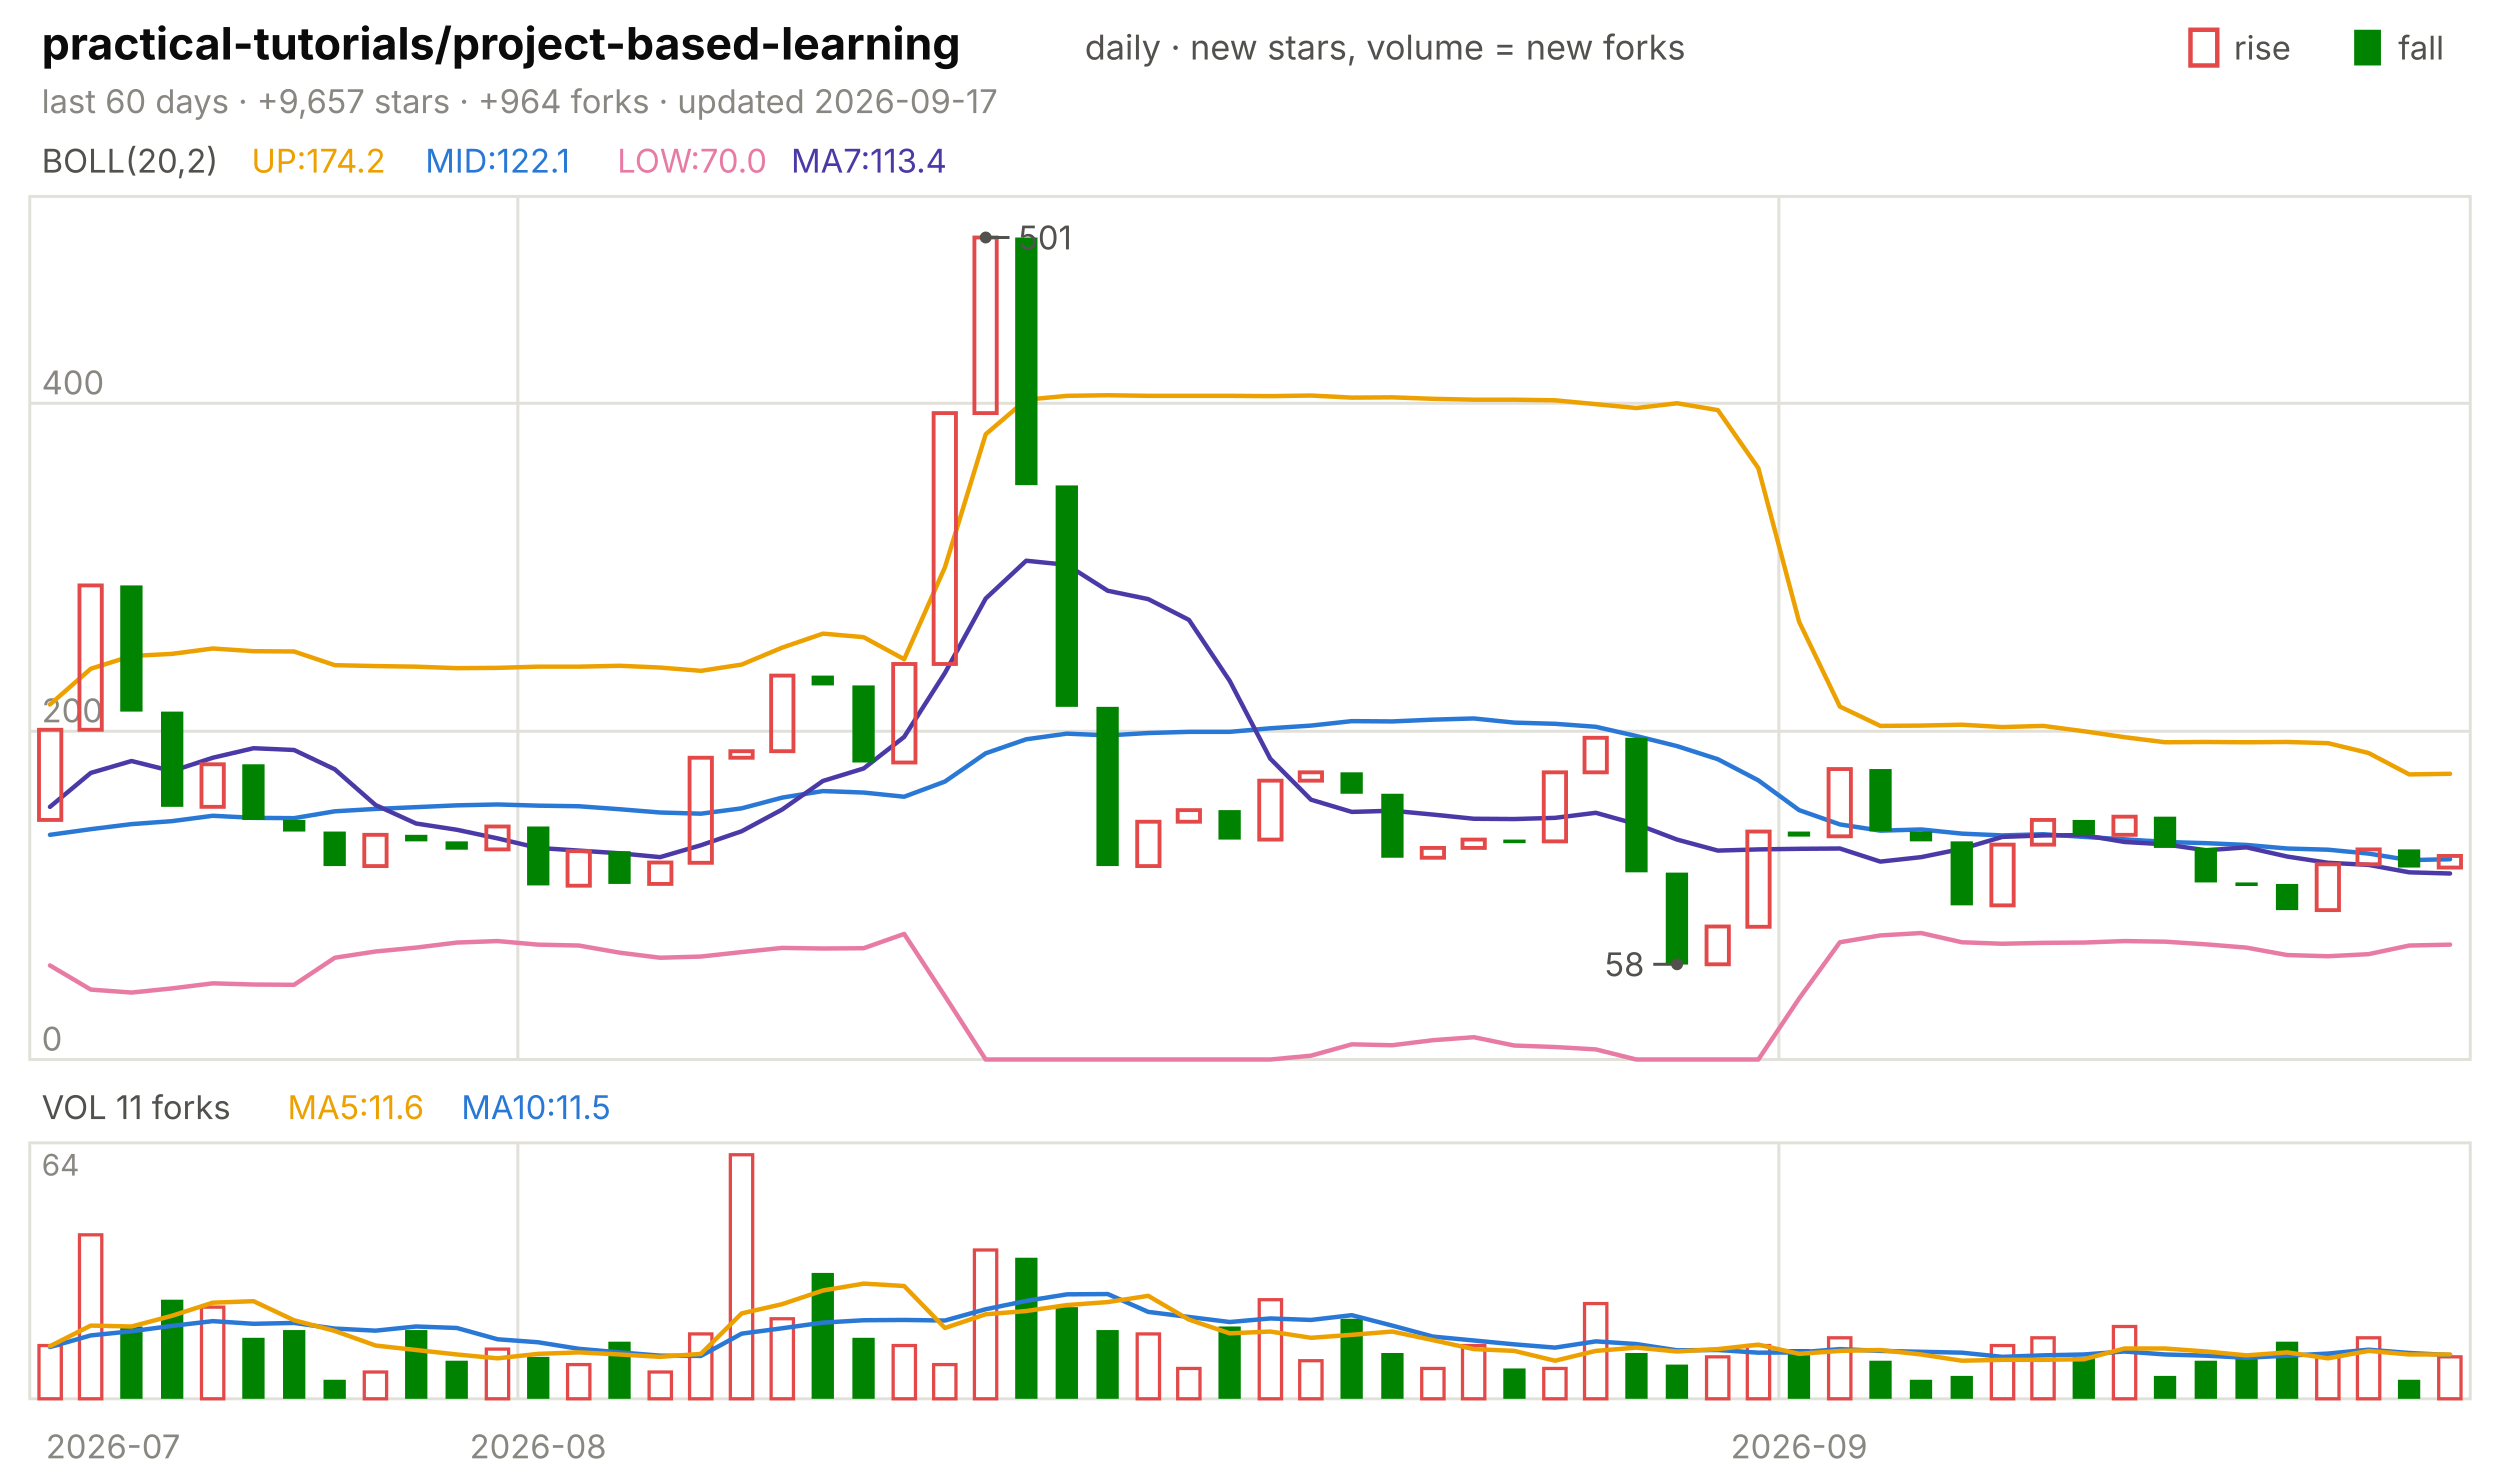
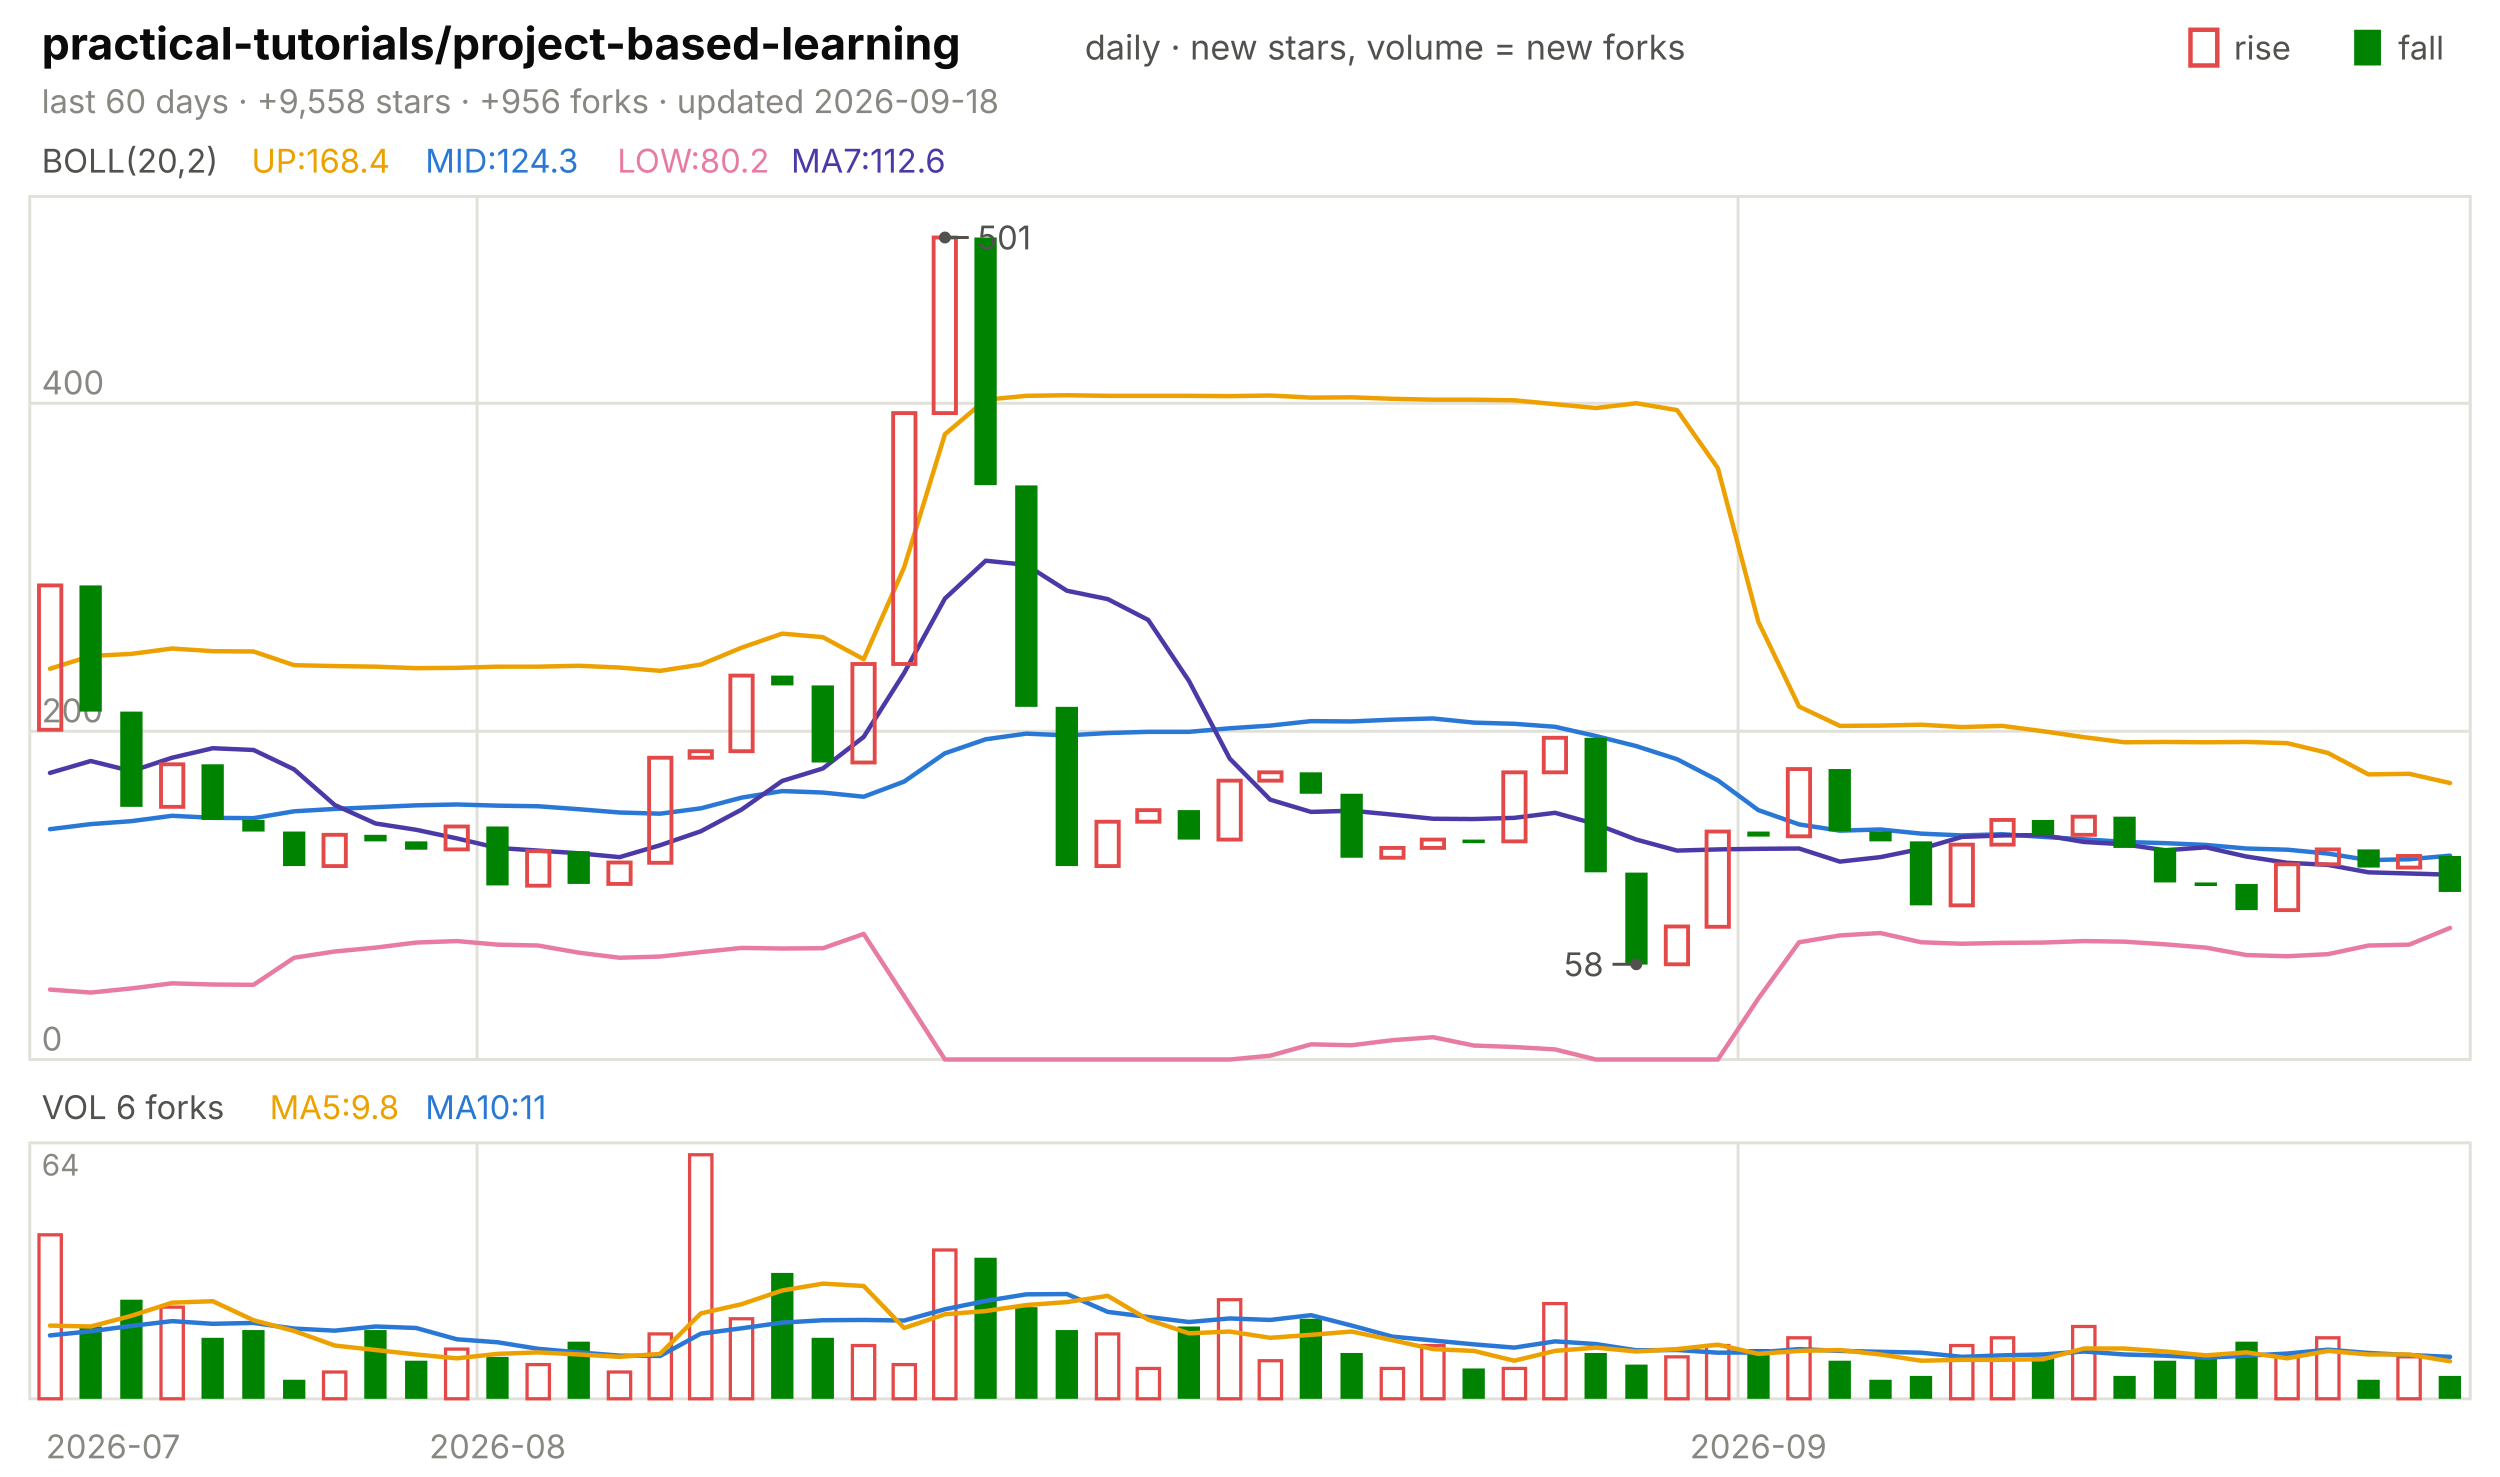
<svg xmlns="http://www.w3.org/2000/svg" viewBox="0 0 840 496" width="840" height="496" font-family="-apple-system,'Segoe UI',system-ui,sans-serif" role="img" aria-label="practical-tutorials/project-based-learning candlestick chart">
  <text x="14.0" y="20.0" font-size="15" fill="#0b0b0b" font-weight="650">practical-tutorials/project-based-learning</text>
  <text x="364.5" y="20.0" font-size="11.5" fill="#52514e">daily · new stars, volume = new forks</text>
  <text x="805.8" y="20.0" font-size="11.0" fill="#52514e">fall</text>
  <rect x="791" y="10" width="9" height="12" fill="#008300" />
  <text x="750.6" y="20.0" font-size="11.0" fill="#52514e">rise</text>
  <rect x="736" y="10" width="9" height="12" fill="none" stroke="#e34948" stroke-width="1.5" />
-   <text x="14.0" y="38.0" font-size="11.0" fill="#898781">last 60 days · +9,657 stars · +964 forks · updated 2026-09-17</text>
+   <text x="14.0" y="38.0" font-size="11.0" fill="#898781">last 60 days · +9,558 stars · +956 forks · updated 2026-09-18</text>
  <rect x="10" y="66" width="820" height="290" fill="none" stroke="#e1e0d9" />
  <rect x="10" y="384" width="820" height="86" fill="none" stroke="#e1e0d9" />
  <text x="38.0" y="490.0" font-size="11.0" fill="#898781" text-anchor="middle">2026-07</text>
-   <line x1="174.0" y1="66.0" x2="174.0" y2="356.0" stroke="#e1e0d9" stroke-width="1.0" />
-   <line x1="174.0" y1="384.0" x2="174.0" y2="470.0" stroke="#e1e0d9" stroke-width="1.0" />
-   <text x="180.8" y="490.0" font-size="11.0" fill="#898781" text-anchor="middle">2026-08</text>
-   <line x1="597.7" y1="66.0" x2="597.7" y2="356.0" stroke="#e1e0d9" stroke-width="1.0" />
-   <line x1="597.7" y1="384.0" x2="597.7" y2="470.0" stroke="#e1e0d9" stroke-width="1.0" />
-   <text x="604.5" y="490.0" font-size="11.0" fill="#898781" text-anchor="middle">2026-09</text>
+   <line x1="160.3" y1="66.0" x2="160.3" y2="356.0" stroke="#e1e0d9" stroke-width="1.0" />
+   <line x1="160.3" y1="384.0" x2="160.3" y2="470.0" stroke="#e1e0d9" stroke-width="1.0" />
+   <text x="167.2" y="490.0" font-size="11.0" fill="#898781" text-anchor="middle">2026-08</text>
+   <line x1="584.0" y1="66.0" x2="584.0" y2="356.0" stroke="#e1e0d9" stroke-width="1.0" />
+   <line x1="584.0" y1="384.0" x2="584.0" y2="470.0" stroke="#e1e0d9" stroke-width="1.0" />
+   <text x="590.8" y="490.0" font-size="11.0" fill="#898781" text-anchor="middle">2026-09</text>
  <text x="14.0" y="58.0" font-size="11.0" fill="#52514e">BOLL(20,2)</text>
-   <text x="84.5" y="58.0" font-size="11.0" fill="#eda100">UP:174.2</text>
-   <text x="142.9" y="58.0" font-size="11.0" fill="#2a78d6">MID:122.1</text>
-   <text x="207.4" y="58.0" font-size="11.0" fill="#e87ba4">LOW:70.0</text>
-   <text x="265.8" y="58.0" font-size="11.0" fill="#4a3aa7">MA7:113.4</text>
+   <text x="84.5" y="58.0" font-size="11.0" fill="#eda100">UP:168.4</text>
+   <text x="142.9" y="58.0" font-size="11.0" fill="#2a78d6">MID:124.3</text>
+   <text x="207.4" y="58.0" font-size="11.0" fill="#e87ba4">LOW:80.2</text>
+   <text x="265.8" y="58.0" font-size="11.0" fill="#4a3aa7">MA7:112.6</text>
  <line x1="10.0" y1="356.0" x2="830.0" y2="356.0" stroke="#e1e0d9" stroke-width="1.0" />
  <text x="14.0" y="353.0" font-size="11.0" fill="#898781">0</text>
  <line x1="10.0" y1="245.7" x2="830.0" y2="245.7" stroke="#e1e0d9" stroke-width="1.0" />
  <text x="14.0" y="242.7" font-size="11.0" fill="#898781">200</text>
  <line x1="10.0" y1="135.5" x2="830.0" y2="135.5" stroke="#e1e0d9" stroke-width="1.0" />
  <text x="14.0" y="132.5" font-size="11.0" fill="#898781">400</text>
-   <polyline points="16.8,236.7 30.5,224.7 44.2,220.4 57.8,219.7 71.5,217.9 85.2,218.8 98.8,218.9 112.5,223.5 126.2,223.8 139.8,224.0 153.5,224.5 167.2,224.4 180.8,224.0 194.5,224.0 208.2,223.7 221.8,224.3 235.5,225.4 249.2,223.3 262.8,217.6 276.5,212.9 290.2,214.1 303.8,221.5 317.5,190.6 331.2,145.9 344.8,134.3 358.5,133.0 372.2,132.8 385.8,133.0 399.5,133.0 413.2,133.0 426.8,133.1 440.5,132.9 454.2,133.6 467.8,133.5 481.5,134.0 495.2,134.3 508.8,134.3 522.5,134.5 536.2,135.8 549.8,137.1 563.5,135.5 577.2,137.8 590.8,157.3 604.5,208.9 618.2,237.4 631.8,243.9 645.5,243.8 659.2,243.5 672.8,244.3 686.5,243.9 700.2,245.7 713.8,247.7 727.5,249.4 741.2,249.3 754.8,249.4 768.5,249.3 782.2,249.7 795.8,253.0 809.5,260.2 823.2,260.0" fill="none" stroke="#eda100" stroke-width="1.5" stroke-linejoin="round" stroke-linecap="round" />
-   <polyline points="16.8,280.5 30.5,278.6 44.2,276.9 57.8,275.9 71.5,274.1 85.2,274.8 98.8,274.9 112.5,272.6 126.2,271.8 139.8,271.2 153.5,270.6 167.2,270.3 180.8,270.7 194.5,270.9 208.2,271.9 221.8,273.0 235.5,273.4 249.2,271.6 262.8,268.0 276.5,265.8 290.2,266.3 303.8,267.7 317.5,262.6 331.2,253.1 344.8,248.4 358.5,246.5 372.2,247.1 385.8,246.3 399.5,245.9 413.2,245.9 426.8,244.7 440.5,243.8 454.2,242.3 467.8,242.4 481.5,241.8 495.2,241.4 508.8,242.8 522.5,243.2 536.2,244.2 549.8,247.3 563.5,250.7 577.2,255.1 590.8,262.2 604.5,272.2 618.2,277.0 631.8,279.1 645.5,278.7 659.2,280.1 672.8,280.7 686.5,280.3 700.2,281.2 713.8,282.0 727.5,282.9 741.2,283.3 754.8,283.9 768.5,285.1 782.2,285.5 795.8,286.8 809.5,289.0 823.2,288.7" fill="none" stroke="#2a78d6" stroke-width="1.5" stroke-linejoin="round" stroke-linecap="round" />
-   <polyline points="16.8,324.4 30.5,332.5 44.2,333.5 57.8,332.1 71.5,330.4 85.2,330.8 98.8,330.9 112.5,321.8 126.2,319.7 139.8,318.4 153.5,316.7 167.2,316.2 180.8,317.4 194.5,317.7 208.2,320.1 221.8,321.8 235.5,321.4 249.2,319.9 262.8,318.5 276.5,318.7 290.2,318.6 303.8,313.8 317.5,334.7 331.2,356.0 344.8,356.0 358.5,356.0 372.2,356.0 385.8,356.0 399.5,356.0 413.2,356.0 426.8,356.0 440.5,354.7 454.2,350.9 467.8,351.2 481.5,349.5 495.2,348.5 508.8,351.3 522.5,351.8 536.2,352.6 549.8,356.0 563.5,356.0 577.2,356.0 590.8,356.0 604.5,335.5 618.2,316.6 631.8,314.3 645.5,313.5 659.2,316.6 672.8,317.1 686.5,316.8 700.2,316.7 713.8,316.2 727.5,316.4 741.2,317.3 754.8,318.4 768.5,320.9 782.2,321.3 795.8,320.6 809.5,317.7 823.2,317.4" fill="none" stroke="#e87ba4" stroke-width="1.5" stroke-linejoin="round" stroke-linecap="round" />
-   <polyline points="16.8,271.1 30.5,259.7 44.2,255.7 57.8,259.1 71.5,254.6 85.2,251.4 98.8,252.0 112.5,258.5 126.2,270.5 139.8,276.7 153.5,278.8 167.2,281.7 180.8,284.9 194.5,285.8 208.2,286.7 221.8,288.0 235.5,284.0 249.2,279.3 262.8,272.0 276.5,262.4 290.2,258.2 303.8,247.6 317.5,226.1 331.2,201.1 344.8,188.4 358.5,189.8 372.2,198.5 385.8,201.3 399.5,208.3 413.2,228.8 426.8,254.9 440.5,268.7 454.2,272.8 467.8,272.4 481.5,273.7 495.2,275.1 508.8,275.2 522.5,274.8 536.2,273.1 549.8,276.9 563.5,282.1 577.2,285.8 590.8,285.4 604.5,285.2 618.2,285.1 631.8,289.5 645.5,288.0 659.2,285.2 672.8,281.2 686.5,280.7 700.2,280.6 713.8,282.9 727.5,283.7 741.2,285.7 754.8,284.7 768.5,287.8 782.2,289.9 795.8,290.6 809.5,293.1 823.2,293.5" fill="none" stroke="#4a3aa7" stroke-width="1.5" stroke-linejoin="round" stroke-linecap="round" />
-   <rect x="13.1" y="245.2" width="7.5" height="30.3" fill="none" stroke="#e34948" stroke-width="1.3" />
-   <rect x="26.7" y="196.7" width="7.5" height="48.5" fill="none" stroke="#e34948" stroke-width="1.3" />
-   <rect x="40.4" y="196.7" width="7.5" height="42.4" fill="#008300" />
-   <rect x="54.1" y="239.1" width="7.5" height="32.0" fill="#008300" />
-   <rect x="67.7" y="256.8" width="7.5" height="14.3" fill="none" stroke="#e34948" stroke-width="1.3" />
-   <rect x="81.4" y="256.8" width="7.5" height="18.7" fill="#008300" />
-   <rect x="95.1" y="275.5" width="7.5" height="3.9" fill="#008300" />
-   <rect x="108.7" y="279.4" width="7.5" height="11.6" fill="#008300" />
-   <rect x="122.4" y="280.5" width="7.5" height="10.5" fill="none" stroke="#e34948" stroke-width="1.3" />
-   <rect x="136.1" y="280.5" width="7.5" height="2.2" fill="#008300" />
-   <rect x="149.7" y="282.7" width="7.5" height="2.8" fill="#008300" />
-   <rect x="163.4" y="277.7" width="7.5" height="7.7" fill="none" stroke="#e34948" stroke-width="1.3" />
-   <rect x="177.1" y="277.7" width="7.5" height="19.8" fill="#008300" />
-   <rect x="190.7" y="286.0" width="7.5" height="11.6" fill="none" stroke="#e34948" stroke-width="1.3" />
-   <rect x="204.4" y="286.0" width="7.5" height="11.0" fill="#008300" />
-   <rect x="218.1" y="289.8" width="7.5" height="7.2" fill="none" stroke="#e34948" stroke-width="1.3" />
-   <rect x="231.7" y="254.6" width="7.5" height="35.3" fill="none" stroke="#e34948" stroke-width="1.3" />
-   <rect x="245.4" y="252.4" width="7.5" height="2.2" fill="none" stroke="#e34948" stroke-width="1.3" />
-   <rect x="259.1" y="227.0" width="7.5" height="25.4" fill="none" stroke="#e34948" stroke-width="1.3" />
-   <rect x="272.7" y="227.0" width="7.5" height="3.3" fill="#008300" />
-   <rect x="286.4" y="230.3" width="7.5" height="25.9" fill="#008300" />
-   <rect x="300.1" y="223.1" width="7.5" height="33.1" fill="none" stroke="#e34948" stroke-width="1.3" />
-   <rect x="313.7" y="138.8" width="7.5" height="84.3" fill="none" stroke="#e34948" stroke-width="1.3" />
-   <rect x="327.4" y="79.8" width="7.5" height="59.0" fill="none" stroke="#e34948" stroke-width="1.3" />
-   <rect x="341.1" y="79.8" width="7.5" height="83.2" fill="#008300" />
-   <rect x="354.7" y="163.1" width="7.5" height="74.4" fill="#008300" />
-   <rect x="368.4" y="237.5" width="7.5" height="53.5" fill="#008300" />
-   <rect x="382.1" y="276.1" width="7.5" height="14.9" fill="none" stroke="#e34948" stroke-width="1.3" />
-   <rect x="395.7" y="272.2" width="7.5" height="3.9" fill="none" stroke="#e34948" stroke-width="1.3" />
-   <rect x="409.4" y="272.2" width="7.5" height="9.9" fill="#008300" />
-   <rect x="423.1" y="262.3" width="7.5" height="19.8" fill="none" stroke="#e34948" stroke-width="1.3" />
-   <rect x="436.7" y="259.5" width="7.5" height="2.8" fill="none" stroke="#e34948" stroke-width="1.3" />
-   <rect x="450.4" y="259.5" width="7.5" height="7.2" fill="#008300" />
-   <rect x="464.1" y="266.7" width="7.5" height="21.5" fill="#008300" />
-   <rect x="477.7" y="284.9" width="7.5" height="3.3" fill="none" stroke="#e34948" stroke-width="1.3" />
-   <rect x="491.4" y="282.1" width="7.5" height="2.8" fill="none" stroke="#e34948" stroke-width="1.3" />
-   <rect x="505.1" y="282.1" width="7.5" height="1.2" fill="#008300" />
-   <rect x="518.7" y="259.5" width="7.5" height="23.2" fill="none" stroke="#e34948" stroke-width="1.3" />
-   <rect x="532.4" y="247.9" width="7.5" height="11.6" fill="none" stroke="#e34948" stroke-width="1.3" />
-   <rect x="546.1" y="247.9" width="7.5" height="45.2" fill="#008300" />
-   <rect x="559.7" y="293.2" width="7.5" height="30.9" fill="#008300" />
-   <rect x="573.4" y="311.3" width="7.5" height="12.7" fill="none" stroke="#e34948" stroke-width="1.3" />
-   <rect x="587.1" y="279.4" width="7.5" height="32.0" fill="none" stroke="#e34948" stroke-width="1.3" />
-   <rect x="600.7" y="279.4" width="7.5" height="1.7" fill="#008300" />
-   <rect x="614.4" y="258.4" width="7.5" height="22.6" fill="none" stroke="#e34948" stroke-width="1.3" />
-   <rect x="628.1" y="258.4" width="7.5" height="20.9" fill="#008300" />
-   <rect x="641.7" y="279.4" width="7.5" height="3.3" fill="#008300" />
-   <rect x="655.4" y="282.7" width="7.5" height="21.5" fill="#008300" />
-   <rect x="669.1" y="283.8" width="7.5" height="20.4" fill="none" stroke="#e34948" stroke-width="1.3" />
-   <rect x="682.7" y="275.5" width="7.5" height="8.3" fill="none" stroke="#e34948" stroke-width="1.3" />
-   <rect x="696.4" y="275.5" width="7.5" height="5.0" fill="#008300" />
-   <rect x="710.1" y="274.4" width="7.5" height="6.1" fill="none" stroke="#e34948" stroke-width="1.3" />
-   <rect x="723.7" y="274.4" width="7.5" height="10.5" fill="#008300" />
-   <rect x="737.4" y="284.9" width="7.5" height="11.6" fill="#008300" />
-   <rect x="751.1" y="296.5" width="7.5" height="1.2" fill="#008300" />
-   <rect x="764.7" y="297.0" width="7.5" height="8.8" fill="#008300" />
-   <rect x="778.4" y="290.4" width="7.5" height="15.4" fill="none" stroke="#e34948" stroke-width="1.3" />
-   <rect x="792.1" y="285.4" width="7.5" height="5.0" fill="none" stroke="#e34948" stroke-width="1.3" />
-   <rect x="805.7" y="285.4" width="7.5" height="6.1" fill="#008300" />
-   <rect x="819.4" y="287.6" width="7.5" height="3.9" fill="none" stroke="#e34948" stroke-width="1.3" />
-   <circle cx="331.2" cy="79.8" r="2" fill="#52514e" />
-   <line x1="331.2" y1="79.8" x2="339.2" y2="79.8" stroke="#52514e" stroke-width="1.0" />
-   <text x="342.2" y="83.8" font-size="11.0" fill="#52514e">501</text>
-   <circle cx="563.5" cy="324.0" r="2" fill="#52514e" />
-   <line x1="563.5" y1="324.0" x2="555.5" y2="324.0" stroke="#52514e" stroke-width="1.0" />
-   <text x="552.5" y="328.0" font-size="11.0" fill="#52514e" text-anchor="end">58</text>
-   <text x="14.0" y="376.0" font-size="11.0" fill="#52514e">VOL 11 forks</text>
-   <text x="96.6" y="376.0" font-size="11.0" fill="#eda100">MA5:11.6</text>
-   <text x="155.0" y="376.0" font-size="11.0" fill="#2a78d6">MA10:11.5</text>
+   <polyline points="16.8,224.7 30.5,220.4 44.2,219.7 57.8,217.9 71.5,218.8 85.2,218.9 98.8,223.5 112.5,223.8 126.2,224.0 139.8,224.5 153.5,224.4 167.2,224.0 180.8,224.0 194.5,223.7 208.2,224.3 221.8,225.4 235.5,223.3 249.2,217.6 262.8,212.9 276.5,214.1 290.2,221.5 303.8,190.6 317.5,145.9 331.2,134.3 344.8,133.0 358.5,132.8 372.2,133.0 385.8,133.0 399.5,133.0 413.2,133.1 426.8,132.9 440.5,133.6 454.2,133.5 467.8,134.0 481.5,134.3 495.2,134.3 508.8,134.5 522.5,135.8 536.2,137.1 549.8,135.5 563.5,137.8 577.2,157.3 590.8,208.9 604.5,237.4 618.2,243.9 631.8,243.8 645.5,243.5 659.2,244.3 672.8,243.9 686.5,245.7 700.2,247.7 713.8,249.4 727.5,249.3 741.2,249.4 754.8,249.3 768.5,249.7 782.2,253.0 795.8,260.2 809.5,260.0 823.2,263.1" fill="none" stroke="#eda100" stroke-width="1.5" stroke-linejoin="round" stroke-linecap="round" />
+   <polyline points="16.8,278.6 30.5,276.9 44.2,275.9 57.8,274.1 71.5,274.8 85.2,274.9 98.8,272.6 112.5,271.8 126.2,271.2 139.8,270.6 153.5,270.3 167.2,270.7 180.8,270.9 194.5,271.9 208.2,273.0 221.8,273.4 235.5,271.6 249.2,268.0 262.8,265.8 276.5,266.3 290.2,267.7 303.8,262.6 317.5,253.1 331.2,248.4 344.8,246.5 358.5,247.1 372.2,246.3 385.8,245.9 399.5,245.9 413.2,244.7 426.8,243.8 440.5,242.3 454.2,242.4 467.8,241.8 481.5,241.4 495.2,242.8 508.8,243.2 522.5,244.2 536.2,247.3 549.8,250.7 563.5,255.1 577.2,262.2 590.8,272.2 604.5,277.0 618.2,279.1 631.8,278.7 645.5,280.1 659.2,280.7 672.8,280.3 686.5,281.2 700.2,282.0 713.8,282.9 727.5,283.3 741.2,283.9 754.8,285.1 768.5,285.5 782.2,286.8 795.8,289.0 809.5,288.7 823.2,287.5" fill="none" stroke="#2a78d6" stroke-width="1.5" stroke-linejoin="round" stroke-linecap="round" />
+   <polyline points="16.8,332.5 30.5,333.5 44.2,332.1 57.8,330.4 71.5,330.8 85.2,330.9 98.8,321.8 112.5,319.7 126.2,318.4 139.8,316.7 153.5,316.2 167.2,317.4 180.8,317.7 194.5,320.1 208.2,321.8 221.8,321.4 235.5,319.9 249.2,318.5 262.8,318.7 276.5,318.6 290.2,313.8 303.8,334.7 317.5,356.0 331.2,356.0 344.8,356.0 358.5,356.0 372.2,356.0 385.8,356.0 399.5,356.0 413.2,356.0 426.8,354.7 440.5,350.9 454.2,351.2 467.8,349.5 481.5,348.5 495.2,351.3 508.8,351.8 522.5,352.6 536.2,356.0 549.8,356.0 563.5,356.0 577.2,356.0 590.8,335.5 604.5,316.6 618.2,314.3 631.8,313.5 645.5,316.6 659.2,317.1 672.8,316.8 686.5,316.7 700.2,316.2 713.8,316.4 727.5,317.3 741.2,318.4 754.8,320.9 768.5,321.3 782.2,320.6 795.8,317.7 809.5,317.4 823.2,311.8" fill="none" stroke="#e87ba4" stroke-width="1.5" stroke-linejoin="round" stroke-linecap="round" />
+   <polyline points="16.8,259.7 30.5,255.7 44.2,259.1 57.8,254.6 71.5,251.4 85.2,252.0 98.8,258.5 112.5,270.5 126.2,276.7 139.8,278.8 153.5,281.7 167.2,284.9 180.8,285.8 194.5,286.7 208.2,288.0 221.8,284.0 235.5,279.3 249.2,272.0 262.8,262.4 276.5,258.2 290.2,247.6 303.8,226.1 317.5,201.1 331.2,188.4 344.8,189.8 358.5,198.5 372.2,201.3 385.8,208.3 399.5,228.8 413.2,254.9 426.8,268.7 440.5,272.8 454.2,272.4 467.8,273.7 481.5,275.1 495.2,275.2 508.8,274.8 522.5,273.1 536.2,276.9 549.8,282.1 563.5,285.8 577.2,285.4 590.8,285.2 604.5,285.1 618.2,289.5 631.8,288.0 645.5,285.2 659.2,281.2 672.8,280.7 686.5,280.6 700.2,282.9 713.8,283.7 727.5,285.7 741.2,284.7 754.8,287.8 768.5,289.9 782.2,290.6 795.8,293.1 809.5,293.5 823.2,293.9" fill="none" stroke="#4a3aa7" stroke-width="1.5" stroke-linejoin="round" stroke-linecap="round" />
+   <rect x="13.1" y="196.7" width="7.5" height="48.5" fill="none" stroke="#e34948" stroke-width="1.3" />
+   <rect x="26.7" y="196.7" width="7.5" height="42.4" fill="#008300" />
+   <rect x="40.4" y="239.1" width="7.5" height="32.0" fill="#008300" />
+   <rect x="54.1" y="256.8" width="7.5" height="14.3" fill="none" stroke="#e34948" stroke-width="1.3" />
+   <rect x="67.7" y="256.8" width="7.5" height="18.7" fill="#008300" />
+   <rect x="81.4" y="275.5" width="7.5" height="3.9" fill="#008300" />
+   <rect x="95.1" y="279.4" width="7.5" height="11.6" fill="#008300" />
+   <rect x="108.7" y="280.5" width="7.5" height="10.5" fill="none" stroke="#e34948" stroke-width="1.3" />
+   <rect x="122.4" y="280.5" width="7.5" height="2.2" fill="#008300" />
+   <rect x="136.1" y="282.7" width="7.5" height="2.8" fill="#008300" />
+   <rect x="149.7" y="277.7" width="7.5" height="7.7" fill="none" stroke="#e34948" stroke-width="1.3" />
+   <rect x="163.4" y="277.7" width="7.5" height="19.8" fill="#008300" />
+   <rect x="177.1" y="286.0" width="7.5" height="11.6" fill="none" stroke="#e34948" stroke-width="1.3" />
+   <rect x="190.7" y="286.0" width="7.5" height="11.0" fill="#008300" />
+   <rect x="204.4" y="289.8" width="7.5" height="7.2" fill="none" stroke="#e34948" stroke-width="1.3" />
+   <rect x="218.1" y="254.6" width="7.5" height="35.3" fill="none" stroke="#e34948" stroke-width="1.3" />
+   <rect x="231.7" y="252.4" width="7.5" height="2.2" fill="none" stroke="#e34948" stroke-width="1.3" />
+   <rect x="245.4" y="227.0" width="7.5" height="25.4" fill="none" stroke="#e34948" stroke-width="1.3" />
+   <rect x="259.1" y="227.0" width="7.5" height="3.3" fill="#008300" />
+   <rect x="272.7" y="230.3" width="7.5" height="25.9" fill="#008300" />
+   <rect x="286.4" y="223.1" width="7.5" height="33.1" fill="none" stroke="#e34948" stroke-width="1.3" />
+   <rect x="300.1" y="138.8" width="7.5" height="84.3" fill="none" stroke="#e34948" stroke-width="1.3" />
+   <rect x="313.7" y="79.8" width="7.5" height="59.0" fill="none" stroke="#e34948" stroke-width="1.3" />
+   <rect x="327.4" y="79.8" width="7.5" height="83.2" fill="#008300" />
+   <rect x="341.1" y="163.1" width="7.5" height="74.4" fill="#008300" />
+   <rect x="354.7" y="237.5" width="7.5" height="53.5" fill="#008300" />
+   <rect x="368.4" y="276.1" width="7.5" height="14.9" fill="none" stroke="#e34948" stroke-width="1.3" />
+   <rect x="382.1" y="272.2" width="7.5" height="3.9" fill="none" stroke="#e34948" stroke-width="1.3" />
+   <rect x="395.7" y="272.2" width="7.5" height="9.9" fill="#008300" />
+   <rect x="409.4" y="262.3" width="7.5" height="19.8" fill="none" stroke="#e34948" stroke-width="1.3" />
+   <rect x="423.1" y="259.5" width="7.5" height="2.8" fill="none" stroke="#e34948" stroke-width="1.3" />
+   <rect x="436.7" y="259.5" width="7.5" height="7.2" fill="#008300" />
+   <rect x="450.4" y="266.7" width="7.5" height="21.5" fill="#008300" />
+   <rect x="464.1" y="284.9" width="7.5" height="3.3" fill="none" stroke="#e34948" stroke-width="1.3" />
+   <rect x="477.7" y="282.1" width="7.5" height="2.8" fill="none" stroke="#e34948" stroke-width="1.3" />
+   <rect x="491.4" y="282.1" width="7.5" height="1.2" fill="#008300" />
+   <rect x="505.1" y="259.5" width="7.5" height="23.2" fill="none" stroke="#e34948" stroke-width="1.3" />
+   <rect x="518.7" y="247.9" width="7.5" height="11.6" fill="none" stroke="#e34948" stroke-width="1.3" />
+   <rect x="532.4" y="247.9" width="7.5" height="45.2" fill="#008300" />
+   <rect x="546.1" y="293.2" width="7.5" height="30.9" fill="#008300" />
+   <rect x="559.7" y="311.3" width="7.5" height="12.7" fill="none" stroke="#e34948" stroke-width="1.3" />
+   <rect x="573.4" y="279.4" width="7.5" height="32.0" fill="none" stroke="#e34948" stroke-width="1.3" />
+   <rect x="587.1" y="279.4" width="7.5" height="1.7" fill="#008300" />
+   <rect x="600.7" y="258.4" width="7.5" height="22.6" fill="none" stroke="#e34948" stroke-width="1.3" />
+   <rect x="614.4" y="258.4" width="7.5" height="20.9" fill="#008300" />
+   <rect x="628.1" y="279.4" width="7.5" height="3.3" fill="#008300" />
+   <rect x="641.7" y="282.7" width="7.5" height="21.5" fill="#008300" />
+   <rect x="655.4" y="283.8" width="7.5" height="20.4" fill="none" stroke="#e34948" stroke-width="1.3" />
+   <rect x="669.1" y="275.5" width="7.5" height="8.3" fill="none" stroke="#e34948" stroke-width="1.3" />
+   <rect x="682.7" y="275.5" width="7.5" height="5.0" fill="#008300" />
+   <rect x="696.4" y="274.4" width="7.5" height="6.1" fill="none" stroke="#e34948" stroke-width="1.3" />
+   <rect x="710.1" y="274.4" width="7.5" height="10.5" fill="#008300" />
+   <rect x="723.7" y="284.9" width="7.5" height="11.6" fill="#008300" />
+   <rect x="737.4" y="296.5" width="7.5" height="1.2" fill="#008300" />
+   <rect x="751.1" y="297.0" width="7.5" height="8.8" fill="#008300" />
+   <rect x="764.7" y="290.4" width="7.5" height="15.4" fill="none" stroke="#e34948" stroke-width="1.3" />
+   <rect x="778.4" y="285.4" width="7.5" height="5.0" fill="none" stroke="#e34948" stroke-width="1.3" />
+   <rect x="792.1" y="285.4" width="7.5" height="6.1" fill="#008300" />
+   <rect x="805.7" y="287.6" width="7.5" height="3.9" fill="none" stroke="#e34948" stroke-width="1.3" />
+   <rect x="819.4" y="287.6" width="7.5" height="12.1" fill="#008300" />
+   <circle cx="317.5" cy="79.8" r="2" fill="#52514e" />
+   <line x1="317.5" y1="79.8" x2="325.5" y2="79.8" stroke="#52514e" stroke-width="1.0" />
+   <text x="328.5" y="83.8" font-size="11.0" fill="#52514e">501</text>
+   <circle cx="549.8" cy="324.0" r="2" fill="#52514e" />
+   <line x1="549.8" y1="324.0" x2="541.8" y2="324.0" stroke="#52514e" stroke-width="1.0" />
+   <text x="538.8" y="328.0" font-size="11.0" fill="#52514e" text-anchor="end">58</text>
+   <text x="14.0" y="376.0" font-size="11.0" fill="#52514e">VOL 6 forks</text>
+   <text x="90.6" y="376.0" font-size="11.0" fill="#eda100">MA5:9.8</text>
+   <text x="142.9" y="376.0" font-size="11.0" fill="#2a78d6">MA10:11</text>
  <text x="14.0" y="395.0" font-size="10" fill="#898781">64</text>
-   <rect x="13.1" y="452.1" width="7.5" height="17.9" fill="none" stroke="#e34948" stroke-width="1.1" />
-   <rect x="26.7" y="414.9" width="7.5" height="55.1" fill="none" stroke="#e34948" stroke-width="1.1" />
-   <rect x="40.4" y="445.7" width="7.5" height="24.3" fill="#008300" />
-   <rect x="54.1" y="436.7" width="7.5" height="33.3" fill="#008300" />
-   <rect x="67.7" y="439.2" width="7.5" height="30.8" fill="none" stroke="#e34948" stroke-width="1.1" />
-   <rect x="81.4" y="449.5" width="7.5" height="20.5" fill="#008300" />
-   <rect x="95.1" y="446.9" width="7.5" height="23.1" fill="#008300" />
-   <rect x="108.7" y="463.6" width="7.5" height="6.4" fill="#008300" />
-   <rect x="122.4" y="461.0" width="7.5" height="9.0" fill="none" stroke="#e34948" stroke-width="1.1" />
-   <rect x="136.1" y="446.9" width="7.5" height="23.1" fill="#008300" />
-   <rect x="149.7" y="457.2" width="7.5" height="12.8" fill="#008300" />
-   <rect x="163.4" y="453.3" width="7.5" height="16.7" fill="none" stroke="#e34948" stroke-width="1.1" />
-   <rect x="177.1" y="455.9" width="7.5" height="14.1" fill="#008300" />
-   <rect x="190.7" y="458.5" width="7.5" height="11.5" fill="none" stroke="#e34948" stroke-width="1.1" />
-   <rect x="204.4" y="450.8" width="7.5" height="19.2" fill="#008300" />
-   <rect x="218.1" y="461.0" width="7.5" height="9.0" fill="none" stroke="#e34948" stroke-width="1.1" />
-   <rect x="231.7" y="448.2" width="7.5" height="21.8" fill="none" stroke="#e34948" stroke-width="1.1" />
-   <rect x="245.4" y="388.0" width="7.5" height="82.0" fill="none" stroke="#e34948" stroke-width="1.1" />
-   <rect x="259.1" y="443.1" width="7.5" height="26.9" fill="none" stroke="#e34948" stroke-width="1.1" />
-   <rect x="272.7" y="427.7" width="7.5" height="42.3" fill="#008300" />
-   <rect x="286.4" y="449.5" width="7.5" height="20.5" fill="#008300" />
-   <rect x="300.1" y="452.1" width="7.5" height="17.9" fill="none" stroke="#e34948" stroke-width="1.1" />
-   <rect x="313.7" y="458.5" width="7.5" height="11.5" fill="none" stroke="#e34948" stroke-width="1.1" />
-   <rect x="327.4" y="420.0" width="7.5" height="50.0" fill="none" stroke="#e34948" stroke-width="1.1" />
-   <rect x="341.1" y="422.6" width="7.5" height="47.4" fill="#008300" />
-   <rect x="354.7" y="439.2" width="7.5" height="30.8" fill="#008300" />
-   <rect x="368.4" y="446.9" width="7.5" height="23.1" fill="#008300" />
-   <rect x="382.1" y="448.2" width="7.5" height="21.8" fill="none" stroke="#e34948" stroke-width="1.1" />
-   <rect x="395.7" y="459.8" width="7.5" height="10.2" fill="none" stroke="#e34948" stroke-width="1.1" />
-   <rect x="409.4" y="445.7" width="7.5" height="24.3" fill="#008300" />
-   <rect x="423.1" y="436.7" width="7.5" height="33.3" fill="none" stroke="#e34948" stroke-width="1.1" />
-   <rect x="436.7" y="457.2" width="7.5" height="12.8" fill="none" stroke="#e34948" stroke-width="1.1" />
-   <rect x="450.4" y="443.1" width="7.5" height="26.9" fill="#008300" />
-   <rect x="464.1" y="454.6" width="7.5" height="15.4" fill="#008300" />
-   <rect x="477.7" y="459.8" width="7.5" height="10.2" fill="none" stroke="#e34948" stroke-width="1.1" />
-   <rect x="491.4" y="452.1" width="7.5" height="17.9" fill="none" stroke="#e34948" stroke-width="1.1" />
-   <rect x="505.1" y="459.8" width="7.5" height="10.2" fill="#008300" />
-   <rect x="518.7" y="459.8" width="7.5" height="10.2" fill="none" stroke="#e34948" stroke-width="1.1" />
-   <rect x="532.4" y="438.0" width="7.5" height="32.0" fill="none" stroke="#e34948" stroke-width="1.1" />
-   <rect x="546.1" y="454.6" width="7.5" height="15.4" fill="#008300" />
-   <rect x="559.7" y="458.5" width="7.5" height="11.5" fill="#008300" />
-   <rect x="573.4" y="455.9" width="7.5" height="14.1" fill="none" stroke="#e34948" stroke-width="1.1" />
-   <rect x="587.1" y="452.1" width="7.5" height="17.9" fill="none" stroke="#e34948" stroke-width="1.1" />
-   <rect x="600.7" y="453.3" width="7.5" height="16.7" fill="#008300" />
-   <rect x="614.4" y="449.5" width="7.5" height="20.5" fill="none" stroke="#e34948" stroke-width="1.1" />
-   <rect x="628.1" y="457.2" width="7.5" height="12.8" fill="#008300" />
-   <rect x="641.7" y="463.6" width="7.5" height="6.4" fill="#008300" />
-   <rect x="655.4" y="462.3" width="7.5" height="7.7" fill="#008300" />
-   <rect x="669.1" y="452.1" width="7.5" height="17.9" fill="none" stroke="#e34948" stroke-width="1.1" />
-   <rect x="682.7" y="449.5" width="7.5" height="20.5" fill="none" stroke="#e34948" stroke-width="1.1" />
-   <rect x="696.4" y="455.9" width="7.5" height="14.1" fill="#008300" />
-   <rect x="710.1" y="445.7" width="7.5" height="24.3" fill="none" stroke="#e34948" stroke-width="1.1" />
-   <rect x="723.7" y="462.3" width="7.5" height="7.7" fill="#008300" />
-   <rect x="737.4" y="457.2" width="7.5" height="12.8" fill="#008300" />
-   <rect x="751.1" y="455.9" width="7.5" height="14.1" fill="#008300" />
-   <rect x="764.7" y="450.8" width="7.5" height="19.2" fill="#008300" />
-   <rect x="778.4" y="455.9" width="7.5" height="14.1" fill="none" stroke="#e34948" stroke-width="1.1" />
-   <rect x="792.1" y="449.5" width="7.5" height="20.5" fill="none" stroke="#e34948" stroke-width="1.1" />
-   <rect x="805.7" y="463.6" width="7.5" height="6.4" fill="#008300" />
-   <rect x="819.4" y="455.9" width="7.5" height="14.1" fill="none" stroke="#e34948" stroke-width="1.1" />
-   <polyline points="16.8,452.6 30.5,448.7 44.2,447.3 57.8,445.5 71.5,443.9 85.2,444.8 98.8,444.5 112.5,446.4 126.2,447.1 139.8,445.7 153.5,446.2 167.2,450.0 180.8,451.0 194.5,453.2 208.2,454.4 221.8,455.5 235.5,455.6 249.2,448.1 262.8,446.3 276.5,444.4 290.2,443.6 303.8,443.5 317.5,443.7 331.2,439.9 344.8,437.1 358.5,434.9 372.2,434.8 385.8,440.8 399.5,442.5 413.2,444.2 426.8,443.0 440.5,443.5 454.2,441.9 467.8,445.4 481.5,449.1 495.2,450.4 508.8,451.7 522.5,452.8 536.2,450.7 549.8,451.6 563.5,453.7 577.2,453.6 590.8,454.5 604.5,454.4 618.2,453.3 631.8,453.9 645.5,454.2 659.2,454.5 672.8,455.9 686.5,455.4 700.2,455.1 713.8,454.1 727.5,455.1 741.2,455.5 754.8,456.2 768.5,455.5 782.2,454.8 795.8,453.5 809.5,454.6 823.2,455.3" fill="none" stroke="#2a78d6" stroke-width="1.5" stroke-linejoin="round" stroke-linecap="round" />
-   <polyline points="16.8,452.3 30.5,445.4 44.2,445.7 57.8,442.1 71.5,437.7 85.2,437.2 98.8,443.6 112.5,447.2 126.2,452.1 139.8,453.6 153.5,455.1 167.2,456.4 180.8,454.9 194.5,454.4 208.2,455.1 221.8,455.9 235.5,454.9 249.2,441.3 262.8,438.2 276.5,433.6 290.2,431.3 303.8,432.1 317.5,446.2 331.2,441.6 344.8,440.5 358.5,438.5 372.2,437.5 385.8,435.4 399.5,443.4 413.2,448.0 426.8,447.4 440.5,449.5 454.2,448.5 467.8,447.4 481.5,450.3 495.2,453.3 508.8,453.9 522.5,457.2 536.2,453.9 549.8,452.8 563.5,454.1 577.2,453.3 590.8,451.8 604.5,454.9 618.2,453.9 631.8,453.6 645.5,455.1 659.2,457.2 672.8,456.9 686.5,456.9 700.2,456.7 713.8,453.1 727.5,453.1 741.2,454.1 754.8,455.4 768.5,454.4 782.2,456.4 795.8,453.9 809.5,455.1 823.2,455.1" fill="none" stroke="#eda100" stroke-width="1.5" stroke-linejoin="round" stroke-linecap="round" />
+   <rect x="13.1" y="414.9" width="7.5" height="55.1" fill="none" stroke="#e34948" stroke-width="1.1" />
+   <rect x="26.7" y="445.7" width="7.5" height="24.3" fill="#008300" />
+   <rect x="40.4" y="436.7" width="7.5" height="33.3" fill="#008300" />
+   <rect x="54.1" y="439.2" width="7.5" height="30.8" fill="none" stroke="#e34948" stroke-width="1.1" />
+   <rect x="67.7" y="449.5" width="7.5" height="20.5" fill="#008300" />
+   <rect x="81.4" y="446.9" width="7.5" height="23.1" fill="#008300" />
+   <rect x="95.1" y="463.6" width="7.5" height="6.4" fill="#008300" />
+   <rect x="108.7" y="461.0" width="7.5" height="9.0" fill="none" stroke="#e34948" stroke-width="1.1" />
+   <rect x="122.4" y="446.9" width="7.5" height="23.1" fill="#008300" />
+   <rect x="136.1" y="457.2" width="7.5" height="12.8" fill="#008300" />
+   <rect x="149.7" y="453.3" width="7.5" height="16.7" fill="none" stroke="#e34948" stroke-width="1.1" />
+   <rect x="163.4" y="455.9" width="7.5" height="14.1" fill="#008300" />
+   <rect x="177.1" y="458.5" width="7.5" height="11.5" fill="none" stroke="#e34948" stroke-width="1.1" />
+   <rect x="190.7" y="450.8" width="7.5" height="19.2" fill="#008300" />
+   <rect x="204.4" y="461.0" width="7.5" height="9.0" fill="none" stroke="#e34948" stroke-width="1.1" />
+   <rect x="218.1" y="448.2" width="7.5" height="21.8" fill="none" stroke="#e34948" stroke-width="1.1" />
+   <rect x="231.7" y="388.0" width="7.5" height="82.0" fill="none" stroke="#e34948" stroke-width="1.1" />
+   <rect x="245.4" y="443.1" width="7.5" height="26.9" fill="none" stroke="#e34948" stroke-width="1.1" />
+   <rect x="259.1" y="427.7" width="7.5" height="42.3" fill="#008300" />
+   <rect x="272.7" y="449.5" width="7.5" height="20.5" fill="#008300" />
+   <rect x="286.4" y="452.1" width="7.5" height="17.9" fill="none" stroke="#e34948" stroke-width="1.1" />
+   <rect x="300.1" y="458.5" width="7.5" height="11.5" fill="none" stroke="#e34948" stroke-width="1.1" />
+   <rect x="313.7" y="420.0" width="7.5" height="50.0" fill="none" stroke="#e34948" stroke-width="1.1" />
+   <rect x="327.4" y="422.6" width="7.5" height="47.4" fill="#008300" />
+   <rect x="341.1" y="439.2" width="7.5" height="30.8" fill="#008300" />
+   <rect x="354.7" y="446.9" width="7.5" height="23.1" fill="#008300" />
+   <rect x="368.4" y="448.2" width="7.5" height="21.8" fill="none" stroke="#e34948" stroke-width="1.1" />
+   <rect x="382.1" y="459.8" width="7.5" height="10.2" fill="none" stroke="#e34948" stroke-width="1.1" />
+   <rect x="395.7" y="445.7" width="7.5" height="24.3" fill="#008300" />
+   <rect x="409.4" y="436.7" width="7.5" height="33.3" fill="none" stroke="#e34948" stroke-width="1.1" />
+   <rect x="423.1" y="457.2" width="7.5" height="12.8" fill="none" stroke="#e34948" stroke-width="1.1" />
+   <rect x="436.7" y="443.1" width="7.5" height="26.9" fill="#008300" />
+   <rect x="450.4" y="454.6" width="7.5" height="15.4" fill="#008300" />
+   <rect x="464.1" y="459.8" width="7.5" height="10.2" fill="none" stroke="#e34948" stroke-width="1.1" />
+   <rect x="477.7" y="452.1" width="7.5" height="17.9" fill="none" stroke="#e34948" stroke-width="1.1" />
+   <rect x="491.4" y="459.8" width="7.5" height="10.2" fill="#008300" />
+   <rect x="505.1" y="459.8" width="7.5" height="10.2" fill="none" stroke="#e34948" stroke-width="1.1" />
+   <rect x="518.7" y="438.0" width="7.5" height="32.0" fill="none" stroke="#e34948" stroke-width="1.1" />
+   <rect x="532.4" y="454.6" width="7.5" height="15.4" fill="#008300" />
+   <rect x="546.1" y="458.5" width="7.5" height="11.5" fill="#008300" />
+   <rect x="559.7" y="455.9" width="7.5" height="14.1" fill="none" stroke="#e34948" stroke-width="1.1" />
+   <rect x="573.4" y="452.1" width="7.5" height="17.9" fill="none" stroke="#e34948" stroke-width="1.1" />
+   <rect x="587.1" y="453.3" width="7.5" height="16.7" fill="#008300" />
+   <rect x="600.7" y="449.5" width="7.5" height="20.5" fill="none" stroke="#e34948" stroke-width="1.1" />
+   <rect x="614.4" y="457.2" width="7.5" height="12.8" fill="#008300" />
+   <rect x="628.1" y="463.6" width="7.5" height="6.4" fill="#008300" />
+   <rect x="641.7" y="462.3" width="7.5" height="7.7" fill="#008300" />
+   <rect x="655.4" y="452.1" width="7.5" height="17.9" fill="none" stroke="#e34948" stroke-width="1.1" />
+   <rect x="669.1" y="449.5" width="7.5" height="20.5" fill="none" stroke="#e34948" stroke-width="1.1" />
+   <rect x="682.7" y="455.9" width="7.5" height="14.1" fill="#008300" />
+   <rect x="696.4" y="445.7" width="7.5" height="24.3" fill="none" stroke="#e34948" stroke-width="1.1" />
+   <rect x="710.1" y="462.3" width="7.5" height="7.7" fill="#008300" />
+   <rect x="723.7" y="457.2" width="7.5" height="12.8" fill="#008300" />
+   <rect x="737.4" y="455.9" width="7.5" height="14.1" fill="#008300" />
+   <rect x="751.1" y="450.8" width="7.5" height="19.2" fill="#008300" />
+   <rect x="764.7" y="455.9" width="7.5" height="14.1" fill="none" stroke="#e34948" stroke-width="1.1" />
+   <rect x="778.4" y="449.5" width="7.5" height="20.5" fill="none" stroke="#e34948" stroke-width="1.1" />
+   <rect x="792.1" y="463.6" width="7.5" height="6.4" fill="#008300" />
+   <rect x="805.7" y="455.9" width="7.5" height="14.1" fill="none" stroke="#e34948" stroke-width="1.1" />
+   <rect x="819.4" y="462.3" width="7.5" height="7.7" fill="#008300" />
+   <polyline points="16.8,448.7 30.5,447.3 44.2,445.5 57.8,443.9 71.5,444.8 85.2,444.5 98.8,446.4 112.5,447.1 126.2,445.7 139.8,446.2 153.5,450.0 167.2,451.0 180.8,453.2 194.5,454.4 208.2,455.5 221.8,455.6 235.5,448.1 249.2,446.3 262.8,444.4 276.5,443.6 290.2,443.5 303.8,443.7 317.5,439.9 331.2,437.1 344.8,434.9 358.5,434.8 372.2,440.8 385.8,442.5 399.5,444.2 413.2,443.0 426.8,443.5 440.5,441.9 454.2,445.4 467.8,449.1 481.5,450.4 495.2,451.7 508.8,452.8 522.5,450.7 536.2,451.6 549.8,453.7 563.5,453.6 577.2,454.5 590.8,454.4 604.5,453.3 618.2,453.9 631.8,454.2 645.5,454.5 659.2,455.9 672.8,455.4 686.5,455.1 700.2,454.1 713.8,455.1 727.5,455.5 741.2,456.2 754.8,455.5 768.5,454.8 782.2,453.5 795.8,454.6 809.5,455.3 823.2,455.9" fill="none" stroke="#2a78d6" stroke-width="1.5" stroke-linejoin="round" stroke-linecap="round" />
+   <polyline points="16.8,445.4 30.5,445.7 44.2,442.1 57.8,437.7 71.5,437.2 85.2,443.6 98.8,447.2 112.5,452.1 126.2,453.6 139.8,455.1 153.5,456.4 167.2,454.9 180.8,454.4 194.5,455.1 208.2,455.9 221.8,454.9 235.5,441.3 249.2,438.2 262.8,433.6 276.5,431.3 290.2,432.1 303.8,446.2 317.5,441.6 331.2,440.5 344.8,438.5 358.5,437.5 372.2,435.4 385.8,443.4 399.5,448.0 413.2,447.4 426.8,449.5 440.5,448.5 454.2,447.4 467.8,450.3 481.5,453.3 495.2,453.9 508.8,457.2 522.5,453.9 536.2,452.8 549.8,454.1 563.5,453.3 577.2,451.8 590.8,454.9 604.5,453.9 618.2,453.6 631.8,455.1 645.5,457.2 659.2,456.9 672.8,456.9 686.5,456.7 700.2,453.1 713.8,453.1 727.5,454.1 741.2,455.4 754.8,454.4 768.5,456.4 782.2,453.9 795.8,455.1 809.5,455.1 823.2,457.4" fill="none" stroke="#eda100" stroke-width="1.5" stroke-linejoin="round" stroke-linecap="round" />
</svg>
